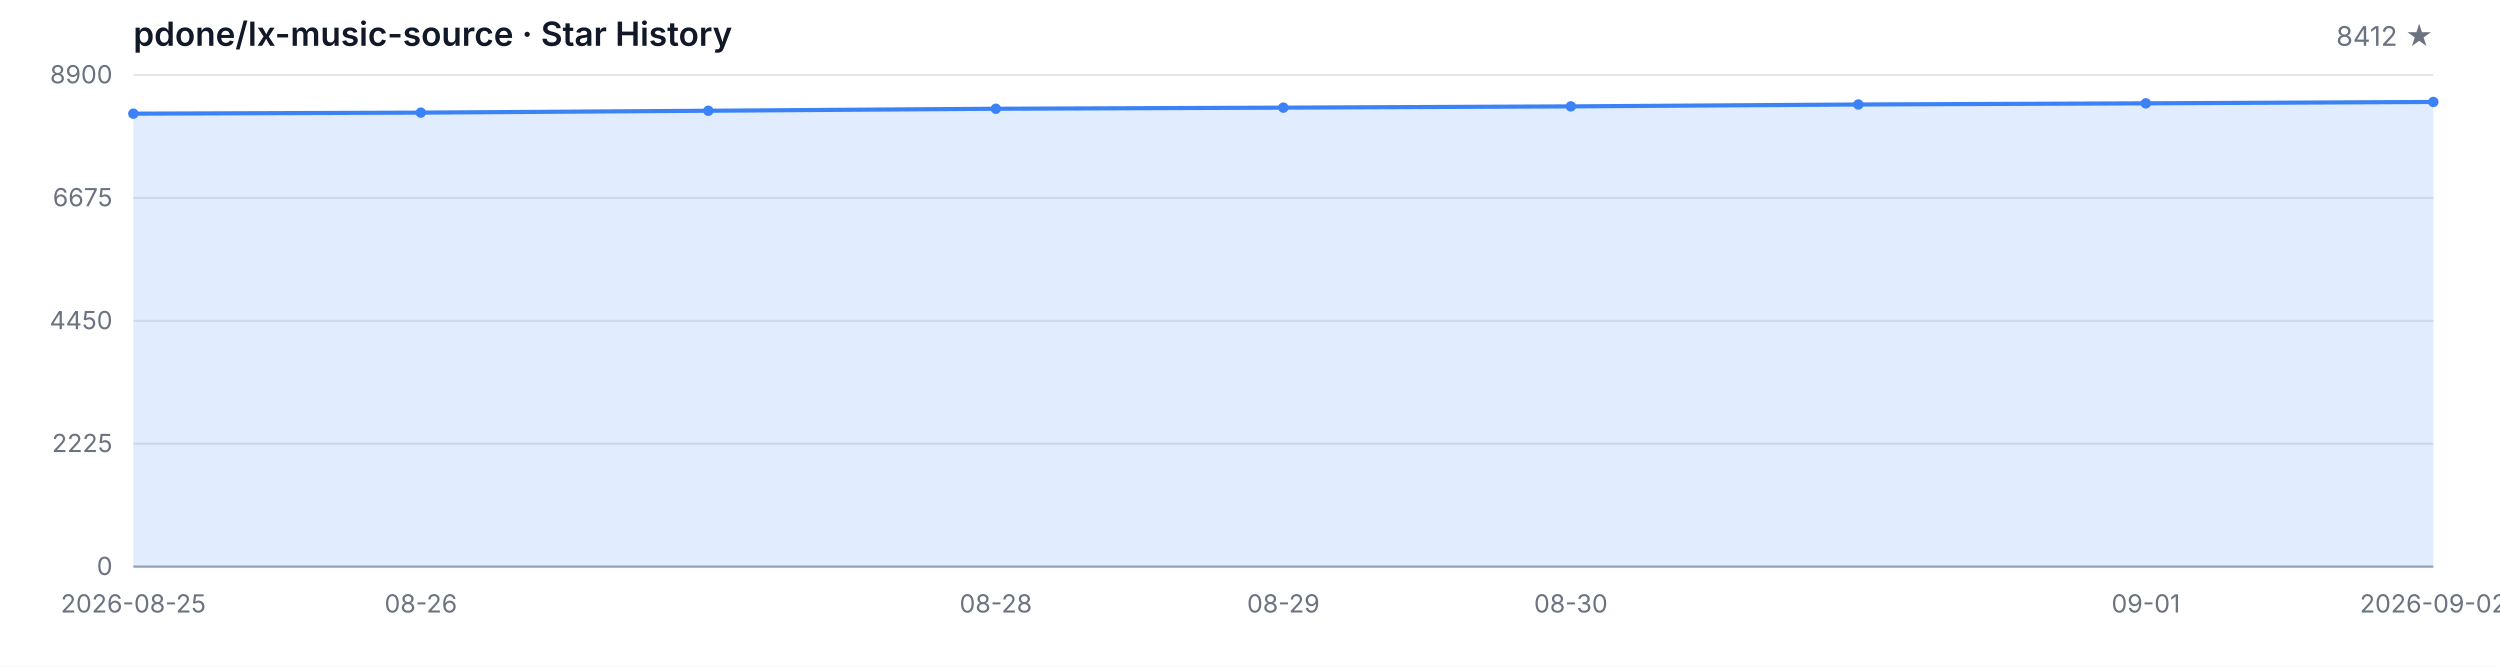
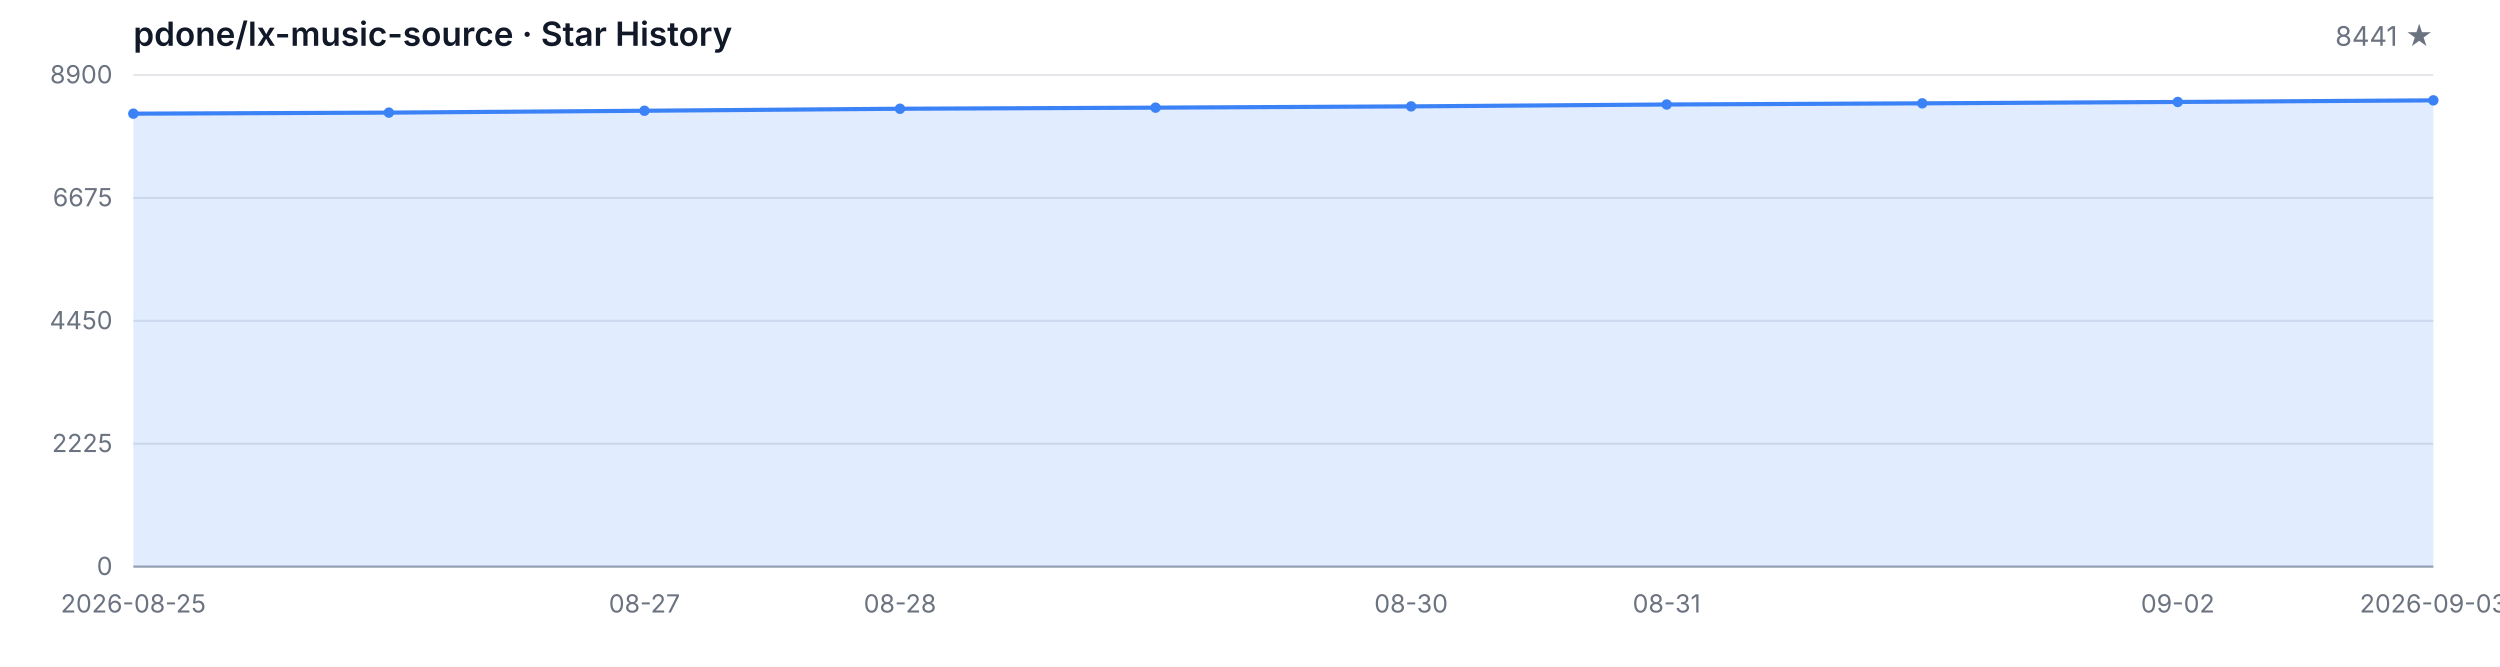
<svg xmlns="http://www.w3.org/2000/svg" width="1200" height="320" viewBox="0 0 1200 320" role="img" aria-label="Star History">
  <style>
  .bg { fill: #ffffff; }
  .grid { stroke: #e5e7eb; stroke-width: 1; }
  .axis { stroke: #9ca3af; stroke-width: 1; }
  .area { fill: rgba(59, 130, 246, 0.15); }
  .line { fill: none; stroke: #3b82f6; stroke-width: 2; stroke-linejoin: round; stroke-linecap: round; }
  .dot { fill: #3b82f6; }
  .tlabel { fill: #6b7280; font-family: -apple-system, BlinkMacSystemFont, 'Segoe UI', sans-serif; font-size: 12px; }
  .title { fill: #111827; font-family: -apple-system, BlinkMacSystemFont, 'Segoe UI', sans-serif; font-size: 16px; font-weight: 600; }
  .subtitle { fill: #6b7280; font-family: -apple-system, BlinkMacSystemFont, 'Segoe UI', sans-serif; font-size: 13px; }
  @media (prefers-color-scheme: dark) {
    .bg { fill: #0d1117; }
    .grid { stroke: #21262d; }
    .axis { stroke: #484f58; }
    .area { fill: rgba(58, 132, 255, 0.18); }
    .line { stroke: #58a6ff; }
    .dot { fill: #58a6ff; }
    .tlabel { fill: #8b949e; }
    .title { fill: #c9d1d9; }
    .subtitle { fill: #8b949e; }
  }
</style>
  <rect class="bg" width="1200" height="320" />
  <text class="title" x="64" y="22">pdone/lx-music-source · Star History</text>
-   <text class="subtitle" x="1168" y="22" text-anchor="end">8412 ★</text>
+   <text class="subtitle" x="1168" y="22" text-anchor="end">8441 ★</text>
  <line class="grid" x1="64" y1="272.00" x2="1168" y2="272.00" />
  <line class="grid" x1="64" y1="213.00" x2="1168" y2="213.00" />
  <line class="grid" x1="64" y1="154.00" x2="1168" y2="154.00" />
  <line class="grid" x1="64" y1="95.00" x2="1168" y2="95.00" />
  <line class="grid" x1="64" y1="36.00" x2="1168" y2="36.00" />
  <text class="tlabel" x="54" y="276.00" text-anchor="end">0</text>
  <text class="tlabel" x="54" y="217.00" text-anchor="end">2225</text>
  <text class="tlabel" x="54" y="158.00" text-anchor="end">4450</text>
  <text class="tlabel" x="54" y="99.00" text-anchor="end">6675</text>
  <text class="tlabel" x="54" y="40.00" text-anchor="end">8900</text>
  <line class="axis" x1="64" y1="272" x2="1168" y2="272" />
-   <path class="area" d="M 64.00 272.00 L 64.00 54.56 L 202.00 54.06 L 340.00 53.16 L 478.00 52.20 L 616.00 51.67 L 754.00 51.06 L 892.00 50.16 L 1030.00 49.60 L 1168.00 48.94 L 1168.00 272.00 Z" />
-   <path class="line" d="M 64.00 54.56 L 202.00 54.06 L 340.00 53.16 L 478.00 52.20 L 616.00 51.67 L 754.00 51.06 L 892.00 50.16 L 1030.00 49.60 L 1168.00 48.94" />
+   <path class="area" d="M 64.00 272.00 L 64.00 54.56 L 186.67 54.06 L 309.33 53.16 L 432.00 52.20 L 554.67 51.67 L 677.33 51.06 L 800.00 50.16 L 922.67 49.60 L 1045.33 48.94 L 1168.00 48.17 L 1168.00 272.00 Z" />
+   <path class="line" d="M 64.00 54.56 L 186.67 54.06 L 309.33 53.16 L 432.00 52.20 L 554.67 51.67 L 677.33 51.06 L 800.00 50.16 L 922.67 49.60 L 1045.33 48.94 L 1168.00 48.17" />
  <circle class="dot" cx="64.00" cy="54.56" r="2.5" />
-   <circle class="dot" cx="202.00" cy="54.06" r="2.5" />
-   <circle class="dot" cx="340.00" cy="53.16" r="2.5" />
-   <circle class="dot" cx="478.00" cy="52.20" r="2.5" />
-   <circle class="dot" cx="616.00" cy="51.67" r="2.5" />
-   <circle class="dot" cx="754.00" cy="51.06" r="2.5" />
-   <circle class="dot" cx="892.00" cy="50.16" r="2.5" />
-   <circle class="dot" cx="1030.00" cy="49.60" r="2.5" />
-   <circle class="dot" cx="1168.00" cy="48.94" r="2.5" />
+   <circle class="dot" cx="186.67" cy="54.06" r="2.5" />
+   <circle class="dot" cx="309.33" cy="53.16" r="2.5" />
+   <circle class="dot" cx="432.00" cy="52.20" r="2.5" />
+   <circle class="dot" cx="554.67" cy="51.67" r="2.5" />
+   <circle class="dot" cx="677.33" cy="51.06" r="2.5" />
+   <circle class="dot" cx="800.00" cy="50.16" r="2.5" />
+   <circle class="dot" cx="922.67" cy="49.60" r="2.5" />
+   <circle class="dot" cx="1045.33" cy="48.94" r="2.5" />
+   <circle class="dot" cx="1168.00" cy="48.17" r="2.5" />
  <text class="tlabel" x="64.00" y="294" text-anchor="middle">2026-08-25</text>
-   <text class="tlabel" x="202.00" y="294" text-anchor="middle">08-26</text>
-   <text class="tlabel" x="478.00" y="294" text-anchor="middle">08-28</text>
-   <text class="tlabel" x="616.00" y="294" text-anchor="middle">08-29</text>
-   <text class="tlabel" x="754.00" y="294" text-anchor="middle">08-30</text>
-   <text class="tlabel" x="1030.00" y="294" text-anchor="middle">09-01</text>
-   <text class="tlabel" x="1168.00" y="294" text-anchor="middle">2026-09-02</text>
+   <text class="tlabel" x="309.33" y="294" text-anchor="middle">08-27</text>
+   <text class="tlabel" x="432.00" y="294" text-anchor="middle">08-28</text>
+   <text class="tlabel" x="677.33" y="294" text-anchor="middle">08-30</text>
+   <text class="tlabel" x="800.00" y="294" text-anchor="middle">08-31</text>
+   <text class="tlabel" x="1045.33" y="294" text-anchor="middle">09-02</text>
+   <text class="tlabel" x="1168.00" y="294" text-anchor="middle">2026-09-03</text>
</svg>
